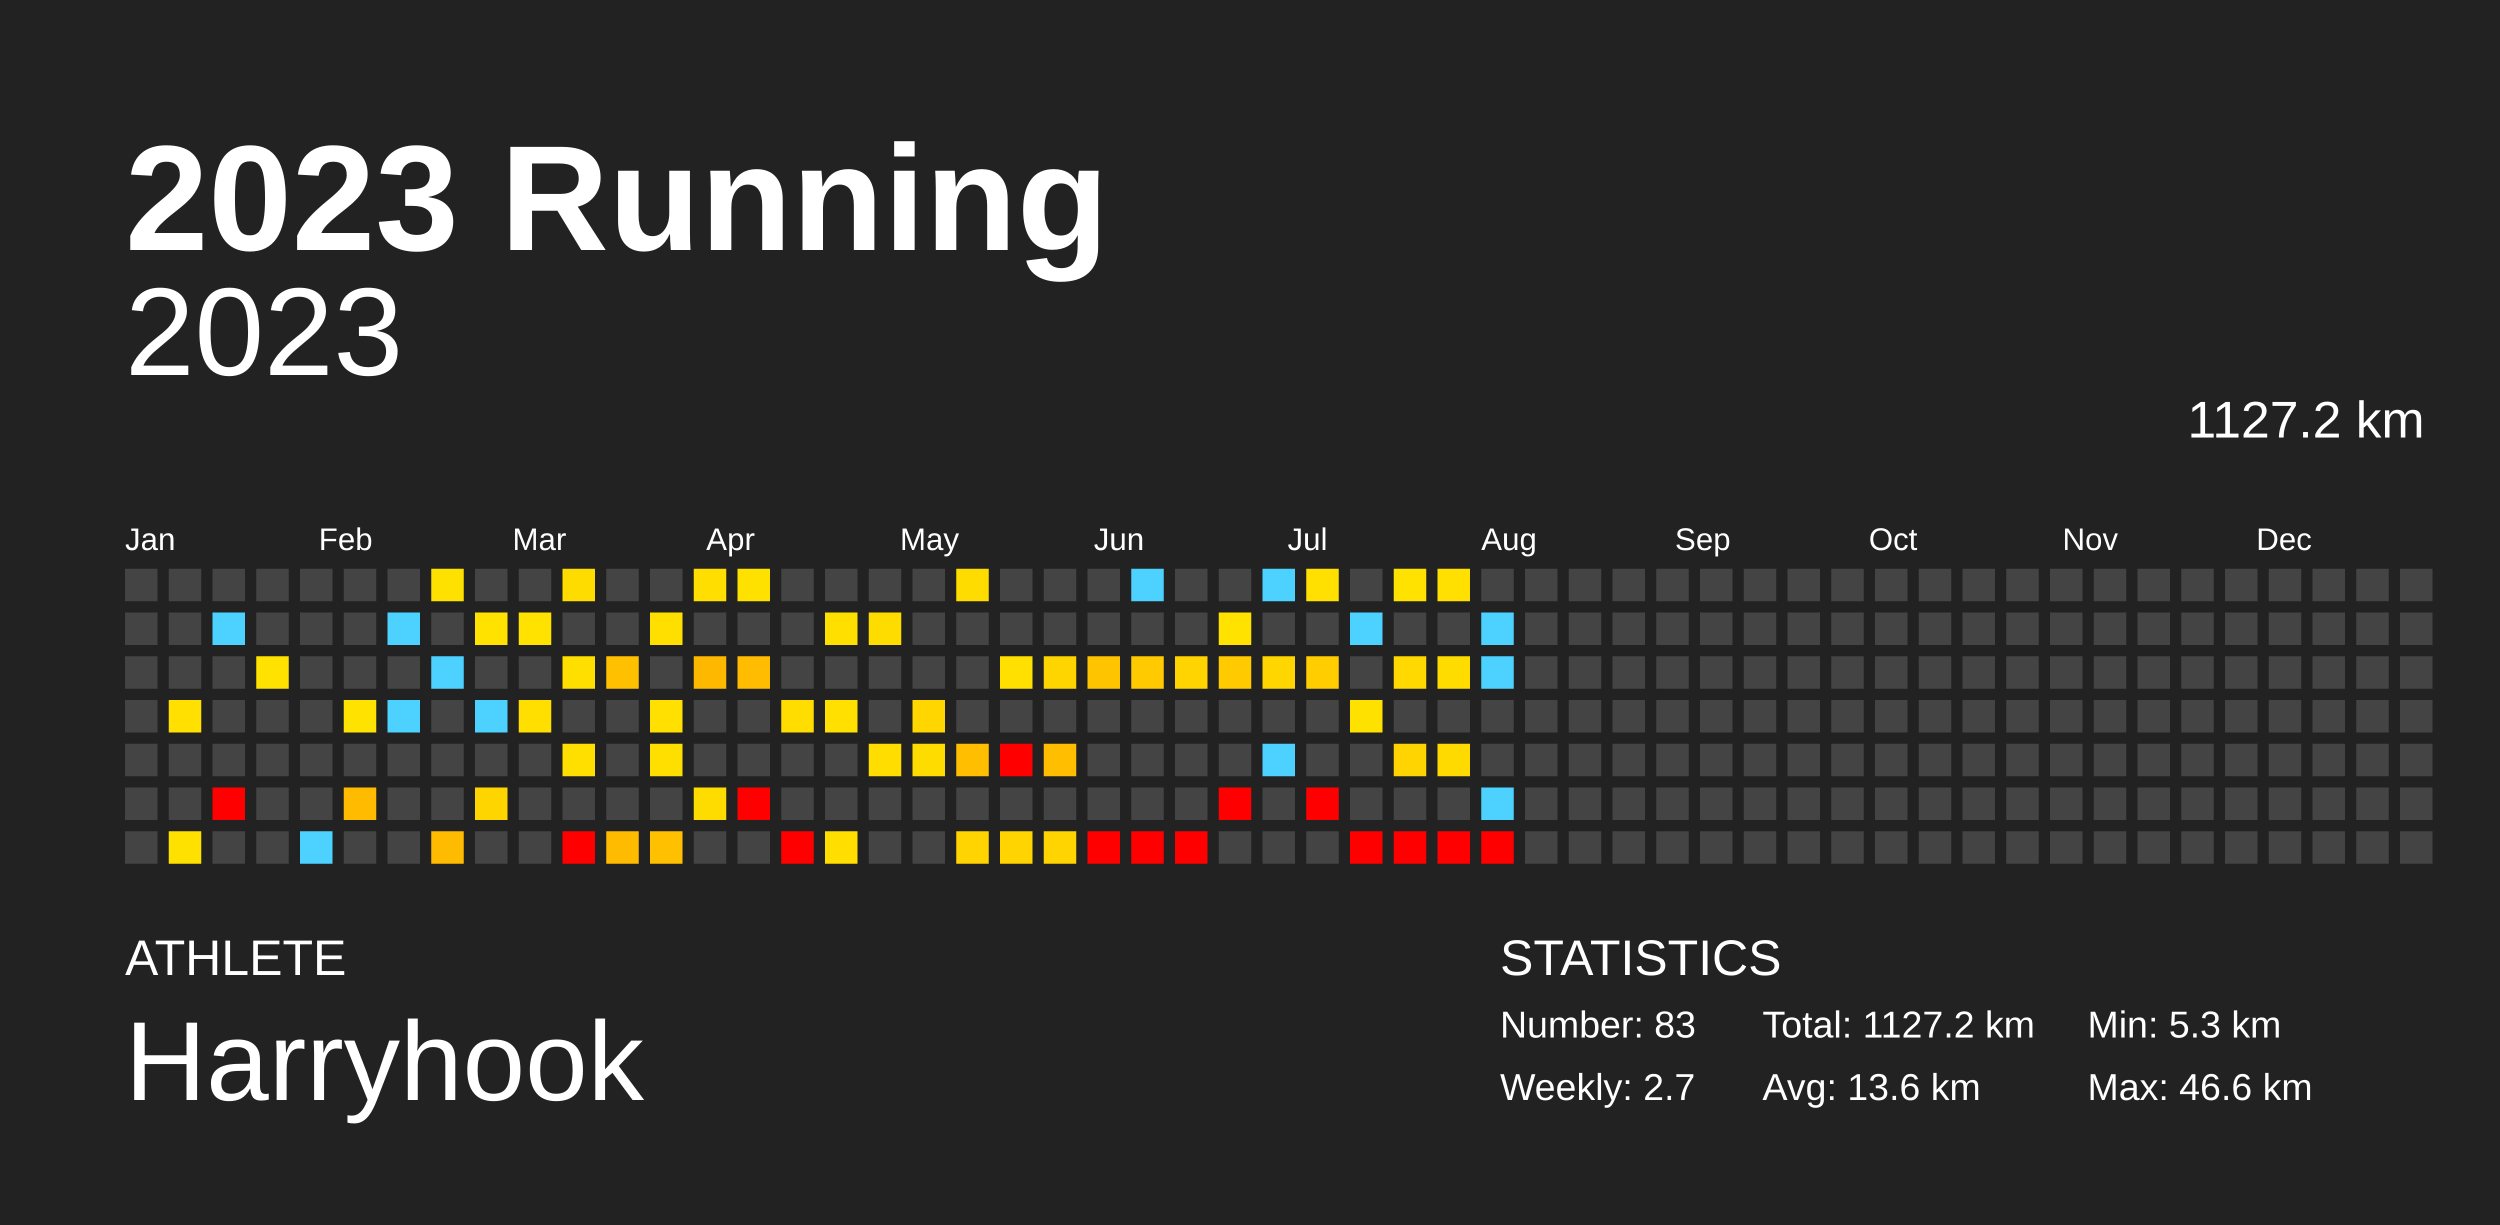
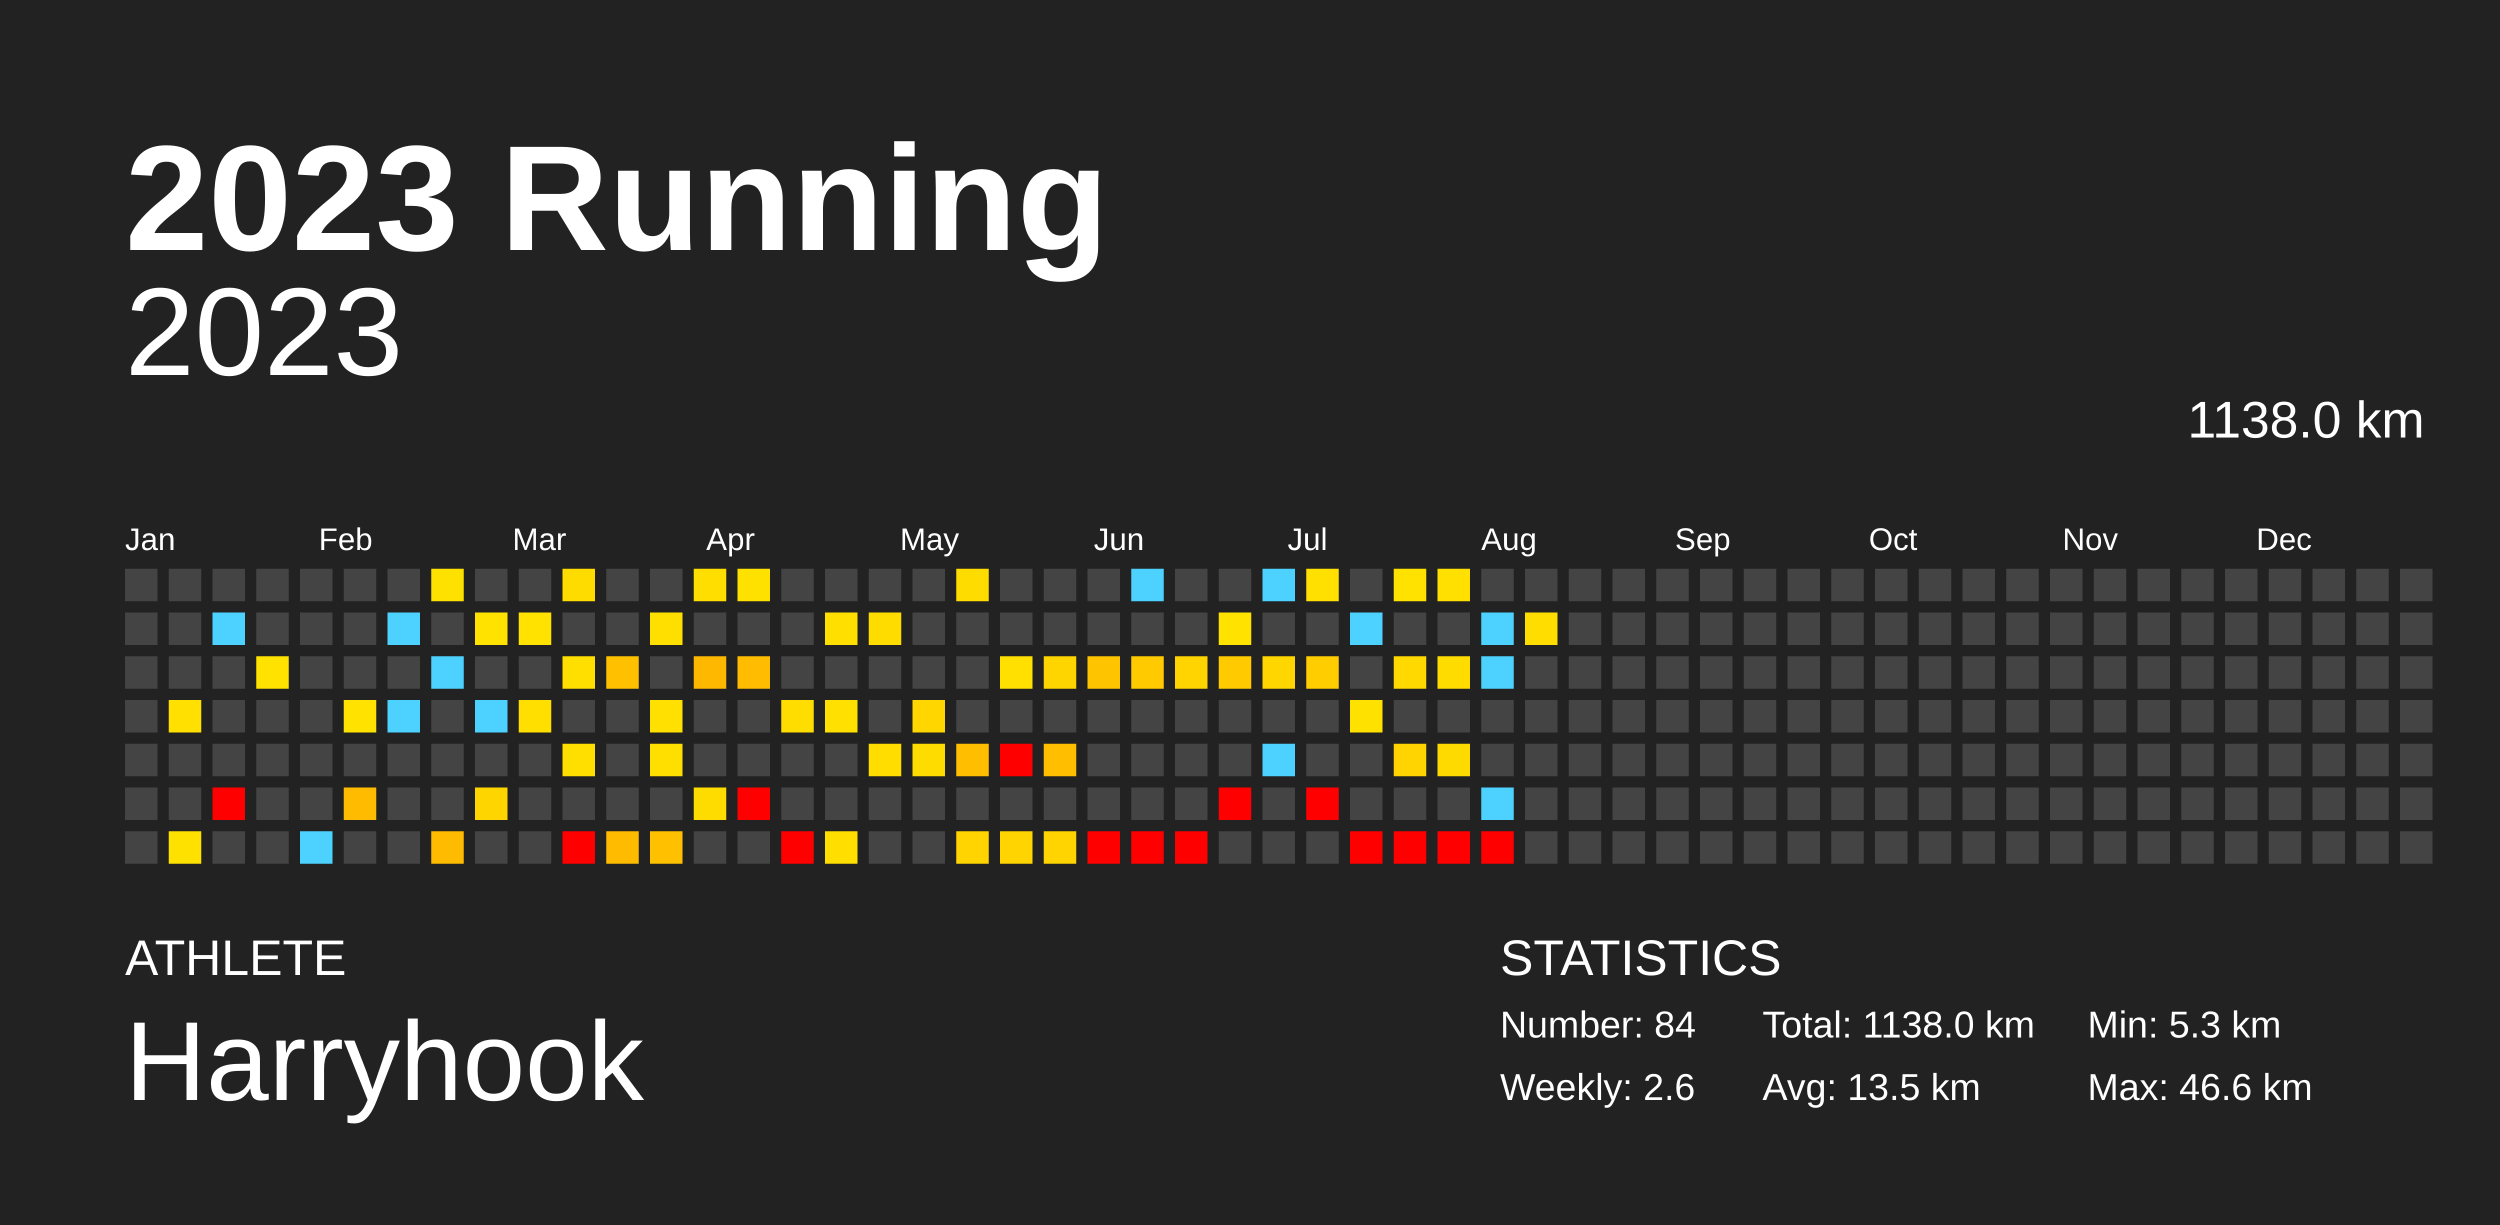
<svg xmlns="http://www.w3.org/2000/svg" baseProfile="full" height="98mm" version="1.1" viewBox="0,0,200,98" width="200mm">
  <defs />
  <rect fill="#222222" height="98" width="200" x="0" y="0" />
  <text fill="#FFFFFF" style="font-size:12px; font-family:Arial; font-weight:bold;" x="10" y="20">2023 Running</text>
  <text fill="#FFFFFF" style="font-size:4px; font-family:Arial" x="10" y="78">ATHLETE</text>
  <text fill="#FFFFFF" style="font-size:9px; font-family:Arial" x="10" y="88">Harryhook</text>
  <text fill="#FFFFFF" style="font-size:4px; font-family:Arial" x="120" y="78">STATISTICS</text>
-   <text fill="#FFFFFF" style="font-size:3px; font-family:Arial" x="120" y="83">Number: 83</text>
-   <text fill="#FFFFFF" style="font-size:3px; font-family:Arial" x="120" y="88">Weekly: 2.7</text>
-   <text fill="#FFFFFF" style="font-size:3px; font-family:Arial" x="141" y="83">Total: 1127.2 km</text>
-   <text fill="#FFFFFF" style="font-size:3px; font-family:Arial" x="141" y="88">Avg: 13.6 km</text>
+   <text fill="#FFFFFF" style="font-size:3px; font-family:Arial" x="120" y="83">Number: 84</text>
+   <text fill="#FFFFFF" style="font-size:3px; font-family:Arial" x="120" y="88">Weekly: 2.6</text>
+   <text fill="#FFFFFF" style="font-size:3px; font-family:Arial" x="141" y="83">Total: 1138.0 km</text>
+   <text fill="#FFFFFF" style="font-size:3px; font-family:Arial" x="141" y="88">Avg: 13.5 km</text>
  <text fill="#FFFFFF" style="font-size:3px; font-family:Arial" x="167" y="83">Min: 5.3 km</text>
  <text fill="#FFFFFF" style="font-size:3px; font-family:Arial" x="167" y="88">Max: 46.6 km</text>
  <text alignment-baseline="hanging" fill="#FFFFFF" style="font-size:10.0px; font-family:Arial;" x="10" y="30">2023</text>
-   <text alignment-baseline="hanging" fill="#FFFFFF" style="font-size:4.125px; font-family:Arial;" x="175" y="35">1127.2 km</text>
+   <text alignment-baseline="hanging" fill="#FFFFFF" style="font-size:4.125px; font-family:Arial;" x="175" y="35">1138.0 km</text>
  <text fill="#FFFFFF" style="font-size:2.5px; font-family:Arial" x="10.0" y="44">Jan</text>
  <text fill="#FFFFFF" style="font-size:2.5px; font-family:Arial" x="25.5" y="44">Feb</text>
  <text fill="#FFFFFF" style="font-size:2.5px; font-family:Arial" x="41.0" y="44">Mar</text>
  <text fill="#FFFFFF" style="font-size:2.5px; font-family:Arial" x="56.5" y="44">Apr</text>
  <text fill="#FFFFFF" style="font-size:2.5px; font-family:Arial" x="72.0" y="44">May</text>
  <text fill="#FFFFFF" style="font-size:2.5px; font-family:Arial" x="87.5" y="44">Jun</text>
  <text fill="#FFFFFF" style="font-size:2.5px; font-family:Arial" x="103.0" y="44">Jul</text>
  <text fill="#FFFFFF" style="font-size:2.5px; font-family:Arial" x="118.5" y="44">Aug</text>
  <text fill="#FFFFFF" style="font-size:2.5px; font-family:Arial" x="134.0" y="44">Sep</text>
  <text fill="#FFFFFF" style="font-size:2.5px; font-family:Arial" x="149.5" y="44">Oct</text>
  <text fill="#FFFFFF" style="font-size:2.5px; font-family:Arial" x="165.0" y="44">Nov</text>
  <text fill="#FFFFFF" style="font-size:2.5px; font-family:Arial" x="180.5" y="44">Dec</text>
  <rect fill="#444444" height="2.6" width="2.6" x="10.0" y="45.5" />
  <rect fill="#444444" height="2.6" width="2.6" x="10.0" y="49.0" />
  <rect fill="#444444" height="2.6" width="2.6" x="10.0" y="52.5" />
  <rect fill="#444444" height="2.6" width="2.6" x="10.0" y="56.0" />
  <rect fill="#444444" height="2.6" width="2.6" x="10.0" y="59.5" />
  <rect fill="#444444" height="2.6" width="2.6" x="10.0" y="63.0" />
  <rect fill="#444444" height="2.6" width="2.6" x="10.0" y="66.5" />
  <rect fill="#444444" height="2.6" width="2.6" x="13.5" y="45.5" />
  <rect fill="#444444" height="2.6" width="2.6" x="13.5" y="49.0" />
  <rect fill="#444444" height="2.6" width="2.6" x="13.5" y="52.5" />
  <rect fill="#ffe000" height="2.6" width="2.6" x="13.5" y="56.0" />
  <rect fill="#444444" height="2.6" width="2.6" x="13.5" y="59.5" />
  <rect fill="#444444" height="2.6" width="2.6" x="13.5" y="63.0" />
  <rect fill="#ffe100" height="2.6" width="2.6" x="13.5" y="66.5" />
  <rect fill="#444444" height="2.6" width="2.6" x="17.0" y="45.5" />
  <rect fill="#4dd2ff" height="2.6" width="2.6" x="17.0" y="49.0" />
  <rect fill="#444444" height="2.6" width="2.6" x="17.0" y="52.5" />
  <rect fill="#444444" height="2.6" width="2.6" x="17.0" y="56.0" />
  <rect fill="#444444" height="2.6" width="2.6" x="17.0" y="59.5" />
  <rect fill="red" height="2.6" width="2.6" x="17.0" y="63.0" />
  <rect fill="#444444" height="2.6" width="2.6" x="17.0" y="66.5" />
  <rect fill="#444444" height="2.6" width="2.6" x="20.5" y="45.5" />
  <rect fill="#444444" height="2.6" width="2.6" x="20.5" y="49.0" />
  <rect fill="#ffe200" height="2.6" width="2.6" x="20.5" y="52.5" />
  <rect fill="#444444" height="2.6" width="2.6" x="20.5" y="56.0" />
  <rect fill="#444444" height="2.6" width="2.6" x="20.5" y="59.5" />
  <rect fill="#444444" height="2.6" width="2.6" x="20.5" y="63.0" />
  <rect fill="#444444" height="2.6" width="2.6" x="20.5" y="66.5" />
  <rect fill="#444444" height="2.6" width="2.6" x="24.0" y="45.5" />
  <rect fill="#444444" height="2.6" width="2.6" x="24.0" y="49.0" />
  <rect fill="#444444" height="2.6" width="2.6" x="24.0" y="52.5" />
  <rect fill="#444444" height="2.6" width="2.6" x="24.0" y="56.0" />
  <rect fill="#444444" height="2.6" width="2.6" x="24.0" y="59.5" />
  <rect fill="#444444" height="2.6" width="2.6" x="24.0" y="63.0" />
  <rect fill="#4dd2ff" height="2.6" width="2.6" x="24.0" y="66.5" />
  <rect fill="#444444" height="2.6" width="2.6" x="27.5" y="45.5" />
  <rect fill="#444444" height="2.6" width="2.6" x="27.5" y="49.0" />
  <rect fill="#444444" height="2.6" width="2.6" x="27.5" y="52.5" />
  <rect fill="#ffe200" height="2.6" width="2.6" x="27.5" y="56.0" />
  <rect fill="#444444" height="2.6" width="2.6" x="27.5" y="59.5" />
  <rect fill="#ffbb00" height="2.6" width="2.6" x="27.5" y="63.0" />
  <rect fill="#444444" height="2.6" width="2.6" x="27.5" y="66.5" />
  <rect fill="#444444" height="2.6" width="2.6" x="31.0" y="45.5" />
  <rect fill="#4dd2ff" height="2.6" width="2.6" x="31.0" y="49.0" />
  <rect fill="#444444" height="2.6" width="2.6" x="31.0" y="52.5" />
  <rect fill="#4dd2ff" height="2.6" width="2.6" x="31.0" y="56.0" />
  <rect fill="#444444" height="2.6" width="2.6" x="31.0" y="59.5" />
  <rect fill="#444444" height="2.6" width="2.6" x="31.0" y="63.0" />
  <rect fill="#444444" height="2.6" width="2.6" x="31.0" y="66.5" />
  <rect fill="#ffe100" height="2.6" width="2.6" x="34.5" y="45.5" />
  <rect fill="#444444" height="2.6" width="2.6" x="34.5" y="49.0" />
  <rect fill="#4dd2ff" height="2.6" width="2.6" x="34.5" y="52.5" />
  <rect fill="#444444" height="2.6" width="2.6" x="34.5" y="56.0" />
  <rect fill="#444444" height="2.6" width="2.6" x="34.5" y="59.5" />
  <rect fill="#444444" height="2.6" width="2.6" x="34.5" y="63.0" />
  <rect fill="#ffbb00" height="2.6" width="2.6" x="34.5" y="66.5" />
  <rect fill="#444444" height="2.6" width="2.6" x="38.0" y="45.5" />
  <rect fill="#ffe200" height="2.6" width="2.6" x="38.0" y="49.0" />
  <rect fill="#444444" height="2.6" width="2.6" x="38.0" y="52.5" />
  <rect fill="#4dd2ff" height="2.6" width="2.6" x="38.0" y="56.0" />
  <rect fill="#444444" height="2.6" width="2.6" x="38.0" y="59.5" />
  <rect fill="#ffd500" height="2.6" width="2.6" x="38.0" y="63.0" />
  <rect fill="#444444" height="2.6" width="2.6" x="38.0" y="66.5" />
  <rect fill="#444444" height="2.6" width="2.6" x="41.5" y="45.5" />
  <rect fill="#ffe200" height="2.6" width="2.6" x="41.5" y="49.0" />
  <rect fill="#444444" height="2.6" width="2.6" x="41.5" y="52.5" />
  <rect fill="#ffdf00" height="2.6" width="2.6" x="41.5" y="56.0" />
  <rect fill="#444444" height="2.6" width="2.6" x="41.5" y="59.5" />
  <rect fill="#444444" height="2.6" width="2.6" x="41.5" y="63.0" />
  <rect fill="#444444" height="2.6" width="2.6" x="41.5" y="66.5" />
  <rect fill="#ffdc00" height="2.6" width="2.6" x="45.0" y="45.5" />
  <rect fill="#444444" height="2.6" width="2.6" x="45.0" y="49.0" />
  <rect fill="#ffdf00" height="2.6" width="2.6" x="45.0" y="52.5" />
  <rect fill="#444444" height="2.6" width="2.6" x="45.0" y="56.0" />
  <rect fill="#ffdf00" height="2.6" width="2.6" x="45.0" y="59.5" />
  <rect fill="#444444" height="2.6" width="2.6" x="45.0" y="63.0" />
  <rect fill="red" height="2.6" width="2.6" x="45.0" y="66.5" />
  <rect fill="#444444" height="2.6" width="2.6" x="48.5" y="45.5" />
  <rect fill="#444444" height="2.6" width="2.6" x="48.5" y="49.0" />
  <rect fill="#ffc000" height="2.6" width="2.6" x="48.5" y="52.5" />
  <rect fill="#444444" height="2.6" width="2.6" x="48.5" y="56.0" />
  <rect fill="#444444" height="2.6" width="2.6" x="48.5" y="59.5" />
  <rect fill="#444444" height="2.6" width="2.6" x="48.5" y="63.0" />
  <rect fill="#ffbb00" height="2.6" width="2.6" x="48.5" y="66.5" />
  <rect fill="#444444" height="2.6" width="2.6" x="52.0" y="45.5" />
  <rect fill="#ffdf00" height="2.6" width="2.6" x="52.0" y="49.0" />
  <rect fill="#444444" height="2.6" width="2.6" x="52.0" y="52.5" />
  <rect fill="#ffe000" height="2.6" width="2.6" x="52.0" y="56.0" />
  <rect fill="#ffdf00" height="2.6" width="2.6" x="52.0" y="59.5" />
  <rect fill="#444444" height="2.6" width="2.6" x="52.0" y="63.0" />
  <rect fill="#ffc000" height="2.6" width="2.6" x="52.0" y="66.5" />
  <rect fill="#ffde00" height="2.6" width="2.6" x="55.5" y="45.5" />
  <rect fill="#444444" height="2.6" width="2.6" x="55.5" y="49.0" />
  <rect fill="#ffb800" height="2.6" width="2.6" x="55.5" y="52.5" />
  <rect fill="#444444" height="2.6" width="2.6" x="55.5" y="56.0" />
  <rect fill="#444444" height="2.6" width="2.6" x="55.5" y="59.5" />
  <rect fill="#ffdc00" height="2.6" width="2.6" x="55.5" y="63.0" />
  <rect fill="#444444" height="2.6" width="2.6" x="55.5" y="66.5" />
  <rect fill="#ffe100" height="2.6" width="2.6" x="59.0" y="45.5" />
  <rect fill="#444444" height="2.6" width="2.6" x="59.0" y="49.0" />
  <rect fill="#ffbc00" height="2.6" width="2.6" x="59.0" y="52.5" />
  <rect fill="#444444" height="2.6" width="2.6" x="59.0" y="56.0" />
  <rect fill="#444444" height="2.6" width="2.6" x="59.0" y="59.5" />
  <rect fill="red" height="2.6" width="2.6" x="59.0" y="63.0" />
  <rect fill="#444444" height="2.6" width="2.6" x="59.0" y="66.5" />
  <rect fill="#444444" height="2.6" width="2.6" x="62.5" y="45.5" />
  <rect fill="#444444" height="2.6" width="2.6" x="62.5" y="49.0" />
  <rect fill="#444444" height="2.6" width="2.6" x="62.5" y="52.5" />
  <rect fill="#ffdd00" height="2.6" width="2.6" x="62.5" y="56.0" />
  <rect fill="#444444" height="2.6" width="2.6" x="62.5" y="59.5" />
  <rect fill="#444444" height="2.6" width="2.6" x="62.5" y="63.0" />
  <rect fill="red" height="2.6" width="2.6" x="62.5" y="66.5" />
  <rect fill="#444444" height="2.6" width="2.6" x="66.0" y="45.5" />
  <rect fill="#ffdf00" height="2.6" width="2.6" x="66.0" y="49.0" />
  <rect fill="#444444" height="2.6" width="2.6" x="66.0" y="52.5" />
  <rect fill="#ffe000" height="2.6" width="2.6" x="66.0" y="56.0" />
  <rect fill="#444444" height="2.6" width="2.6" x="66.0" y="59.5" />
  <rect fill="#444444" height="2.6" width="2.6" x="66.0" y="63.0" />
  <rect fill="#ffde00" height="2.6" width="2.6" x="66.0" y="66.5" />
  <rect fill="#444444" height="2.6" width="2.6" x="69.5" y="45.5" />
  <rect fill="#ffdc00" height="2.6" width="2.6" x="69.5" y="49.0" />
  <rect fill="#444444" height="2.6" width="2.6" x="69.5" y="52.5" />
  <rect fill="#444444" height="2.6" width="2.6" x="69.5" y="56.0" />
  <rect fill="#ffdd00" height="2.6" width="2.6" x="69.5" y="59.5" />
  <rect fill="#444444" height="2.6" width="2.6" x="69.5" y="63.0" />
  <rect fill="#444444" height="2.6" width="2.6" x="69.5" y="66.5" />
  <rect fill="#444444" height="2.6" width="2.6" x="73.0" y="45.5" />
  <rect fill="#444444" height="2.6" width="2.6" x="73.0" y="49.0" />
  <rect fill="#444444" height="2.6" width="2.6" x="73.0" y="52.5" />
  <rect fill="#ffd600" height="2.6" width="2.6" x="73.0" y="56.0" />
  <rect fill="#ffdc00" height="2.6" width="2.6" x="73.0" y="59.5" />
  <rect fill="#444444" height="2.6" width="2.6" x="73.0" y="63.0" />
  <rect fill="#444444" height="2.6" width="2.6" x="73.0" y="66.5" />
  <rect fill="#ffdc00" height="2.6" width="2.6" x="76.5" y="45.5" />
  <rect fill="#444444" height="2.6" width="2.6" x="76.5" y="49.0" />
  <rect fill="#444444" height="2.6" width="2.6" x="76.5" y="52.5" />
  <rect fill="#444444" height="2.6" width="2.6" x="76.5" y="56.0" />
  <rect fill="#ffbf00" height="2.6" width="2.6" x="76.5" y="59.5" />
  <rect fill="#444444" height="2.6" width="2.6" x="76.5" y="63.0" />
  <rect fill="#ffd400" height="2.6" width="2.6" x="76.5" y="66.5" />
  <rect fill="#444444" height="2.6" width="2.6" x="80.0" y="45.5" />
  <rect fill="#444444" height="2.6" width="2.6" x="80.0" y="49.0" />
  <rect fill="#ffe000" height="2.6" width="2.6" x="80.0" y="52.5" />
  <rect fill="#444444" height="2.6" width="2.6" x="80.0" y="56.0" />
  <rect fill="red" height="2.6" width="2.6" x="80.0" y="59.5" />
  <rect fill="#444444" height="2.6" width="2.6" x="80.0" y="63.0" />
  <rect fill="#ffd400" height="2.6" width="2.6" x="80.0" y="66.5" />
  <rect fill="#444444" height="2.6" width="2.6" x="83.5" y="45.5" />
  <rect fill="#444444" height="2.6" width="2.6" x="83.5" y="49.0" />
  <rect fill="#ffd500" height="2.6" width="2.6" x="83.5" y="52.5" />
  <rect fill="#444444" height="2.6" width="2.6" x="83.5" y="56.0" />
  <rect fill="#ffbe00" height="2.6" width="2.6" x="83.5" y="59.5" />
  <rect fill="#444444" height="2.6" width="2.6" x="83.5" y="63.0" />
  <rect fill="#ffd400" height="2.6" width="2.6" x="83.5" y="66.5" />
  <rect fill="#444444" height="2.6" width="2.6" x="87.0" y="45.5" />
  <rect fill="#444444" height="2.6" width="2.6" x="87.0" y="49.0" />
  <rect fill="#ffc400" height="2.6" width="2.6" x="87.0" y="52.5" />
  <rect fill="#444444" height="2.6" width="2.6" x="87.0" y="56.0" />
  <rect fill="#444444" height="2.6" width="2.6" x="87.0" y="59.5" />
  <rect fill="#444444" height="2.6" width="2.6" x="87.0" y="63.0" />
  <rect fill="red" height="2.6" width="2.6" x="87.0" y="66.5" />
  <rect fill="#4dd2ff" height="2.6" width="2.6" x="90.5" y="45.5" />
  <rect fill="#444444" height="2.6" width="2.6" x="90.5" y="49.0" />
  <rect fill="#ffcb00" height="2.6" width="2.6" x="90.5" y="52.5" />
  <rect fill="#444444" height="2.6" width="2.6" x="90.5" y="56.0" />
  <rect fill="#444444" height="2.6" width="2.6" x="90.5" y="59.5" />
  <rect fill="#444444" height="2.6" width="2.6" x="90.5" y="63.0" />
  <rect fill="red" height="2.6" width="2.6" x="90.5" y="66.5" />
  <rect fill="#444444" height="2.6" width="2.6" x="94.0" y="45.5" />
  <rect fill="#444444" height="2.6" width="2.6" x="94.0" y="49.0" />
  <rect fill="#ffd400" height="2.6" width="2.6" x="94.0" y="52.5" />
  <rect fill="#444444" height="2.6" width="2.6" x="94.0" y="56.0" />
  <rect fill="#444444" height="2.6" width="2.6" x="94.0" y="59.5" />
  <rect fill="#444444" height="2.6" width="2.6" x="94.0" y="63.0" />
  <rect fill="red" height="2.6" width="2.6" x="94.0" y="66.5" />
  <rect fill="#444444" height="2.6" width="2.6" x="97.5" y="45.5" />
  <rect fill="#ffe200" height="2.6" width="2.6" x="97.5" y="49.0" />
  <rect fill="#ffca00" height="2.6" width="2.6" x="97.5" y="52.5" />
  <rect fill="#444444" height="2.6" width="2.6" x="97.5" y="56.0" />
  <rect fill="#444444" height="2.6" width="2.6" x="97.5" y="59.5" />
  <rect fill="red" height="2.6" width="2.6" x="97.5" y="63.0" />
  <rect fill="#444444" height="2.6" width="2.6" x="97.5" y="66.5" />
  <rect fill="#4dd2ff" height="2.6" width="2.6" x="101.0" y="45.5" />
  <rect fill="#444444" height="2.6" width="2.6" x="101.0" y="49.0" />
  <rect fill="#ffd600" height="2.6" width="2.6" x="101.0" y="52.5" />
  <rect fill="#444444" height="2.6" width="2.6" x="101.0" y="56.0" />
  <rect fill="#4dd2ff" height="2.6" width="2.6" x="101.0" y="59.5" />
  <rect fill="#444444" height="2.6" width="2.6" x="101.0" y="63.0" />
  <rect fill="#444444" height="2.6" width="2.6" x="101.0" y="66.5" />
  <rect fill="#ffe000" height="2.6" width="2.6" x="104.5" y="45.5" />
  <rect fill="#444444" height="2.6" width="2.6" x="104.5" y="49.0" />
  <rect fill="#ffcd00" height="2.6" width="2.6" x="104.5" y="52.5" />
  <rect fill="#444444" height="2.6" width="2.6" x="104.5" y="56.0" />
  <rect fill="#444444" height="2.6" width="2.6" x="104.5" y="59.5" />
  <rect fill="red" height="2.6" width="2.6" x="104.5" y="63.0" />
  <rect fill="#444444" height="2.6" width="2.6" x="104.5" y="66.5" />
  <rect fill="#444444" height="2.6" width="2.6" x="108.0" y="45.5" />
  <rect fill="#4dd2ff" height="2.6" width="2.6" x="108.0" y="49.0" />
  <rect fill="#444444" height="2.6" width="2.6" x="108.0" y="52.5" />
  <rect fill="#ffe100" height="2.6" width="2.6" x="108.0" y="56.0" />
  <rect fill="#444444" height="2.6" width="2.6" x="108.0" y="59.5" />
  <rect fill="#444444" height="2.6" width="2.6" x="108.0" y="63.0" />
  <rect fill="red" height="2.6" width="2.6" x="108.0" y="66.5" />
  <rect fill="#ffe200" height="2.6" width="2.6" x="111.5" y="45.5" />
  <rect fill="#444444" height="2.6" width="2.6" x="111.5" y="49.0" />
  <rect fill="#ffd900" height="2.6" width="2.6" x="111.5" y="52.5" />
  <rect fill="#444444" height="2.6" width="2.6" x="111.5" y="56.0" />
  <rect fill="#ffd400" height="2.6" width="2.6" x="111.5" y="59.5" />
  <rect fill="#444444" height="2.6" width="2.6" x="111.5" y="63.0" />
  <rect fill="red" height="2.6" width="2.6" x="111.5" y="66.5" />
  <rect fill="#ffe000" height="2.6" width="2.6" x="115.0" y="45.5" />
  <rect fill="#444444" height="2.6" width="2.6" x="115.0" y="49.0" />
  <rect fill="#ffdc00" height="2.6" width="2.6" x="115.0" y="52.5" />
  <rect fill="#444444" height="2.6" width="2.6" x="115.0" y="56.0" />
  <rect fill="#ffda00" height="2.6" width="2.6" x="115.0" y="59.5" />
  <rect fill="#444444" height="2.6" width="2.6" x="115.0" y="63.0" />
  <rect fill="red" height="2.6" width="2.6" x="115.0" y="66.5" />
  <rect fill="#444444" height="2.6" width="2.6" x="118.5" y="45.5" />
  <rect fill="#4dd2ff" height="2.6" width="2.6" x="118.5" y="49.0" />
  <rect fill="#4dd2ff" height="2.6" width="2.6" x="118.5" y="52.5" />
  <rect fill="#444444" height="2.6" width="2.6" x="118.5" y="56.0" />
  <rect fill="#444444" height="2.6" width="2.6" x="118.5" y="59.5" />
  <rect fill="#4dd2ff" height="2.6" width="2.6" x="118.5" y="63.0" />
  <rect fill="red" height="2.6" width="2.6" x="118.5" y="66.5" />
  <rect fill="#444444" height="2.6" width="2.6" x="122.0" y="45.5" />
-   <rect fill="#444444" height="2.6" width="2.6" x="122.0" y="49.0" />
+   <rect fill="#ffdd00" height="2.6" width="2.6" x="122.0" y="49.0" />
  <rect fill="#444444" height="2.6" width="2.6" x="122.0" y="52.5" />
  <rect fill="#444444" height="2.6" width="2.6" x="122.0" y="56.0" />
  <rect fill="#444444" height="2.6" width="2.6" x="122.0" y="59.5" />
  <rect fill="#444444" height="2.6" width="2.6" x="122.0" y="63.0" />
  <rect fill="#444444" height="2.6" width="2.6" x="122.0" y="66.5" />
  <rect fill="#444444" height="2.6" width="2.6" x="125.5" y="45.5" />
  <rect fill="#444444" height="2.6" width="2.6" x="125.5" y="49.0" />
  <rect fill="#444444" height="2.6" width="2.6" x="125.5" y="52.5" />
  <rect fill="#444444" height="2.6" width="2.6" x="125.5" y="56.0" />
  <rect fill="#444444" height="2.6" width="2.6" x="125.5" y="59.5" />
  <rect fill="#444444" height="2.6" width="2.6" x="125.5" y="63.0" />
  <rect fill="#444444" height="2.6" width="2.6" x="125.5" y="66.5" />
  <rect fill="#444444" height="2.6" width="2.6" x="129.0" y="45.5" />
  <rect fill="#444444" height="2.6" width="2.6" x="129.0" y="49.0" />
  <rect fill="#444444" height="2.6" width="2.6" x="129.0" y="52.5" />
  <rect fill="#444444" height="2.6" width="2.6" x="129.0" y="56.0" />
  <rect fill="#444444" height="2.6" width="2.6" x="129.0" y="59.5" />
  <rect fill="#444444" height="2.6" width="2.6" x="129.0" y="63.0" />
  <rect fill="#444444" height="2.6" width="2.6" x="129.0" y="66.5" />
  <rect fill="#444444" height="2.6" width="2.6" x="132.5" y="45.5" />
  <rect fill="#444444" height="2.6" width="2.6" x="132.5" y="49.0" />
  <rect fill="#444444" height="2.6" width="2.6" x="132.5" y="52.5" />
  <rect fill="#444444" height="2.6" width="2.6" x="132.5" y="56.0" />
  <rect fill="#444444" height="2.6" width="2.6" x="132.5" y="59.5" />
  <rect fill="#444444" height="2.6" width="2.6" x="132.5" y="63.0" />
  <rect fill="#444444" height="2.6" width="2.6" x="132.5" y="66.5" />
  <rect fill="#444444" height="2.6" width="2.6" x="136.0" y="45.5" />
  <rect fill="#444444" height="2.6" width="2.6" x="136.0" y="49.0" />
  <rect fill="#444444" height="2.6" width="2.6" x="136.0" y="52.5" />
  <rect fill="#444444" height="2.6" width="2.6" x="136.0" y="56.0" />
  <rect fill="#444444" height="2.6" width="2.6" x="136.0" y="59.5" />
  <rect fill="#444444" height="2.6" width="2.6" x="136.0" y="63.0" />
  <rect fill="#444444" height="2.6" width="2.6" x="136.0" y="66.5" />
  <rect fill="#444444" height="2.6" width="2.6" x="139.5" y="45.5" />
  <rect fill="#444444" height="2.6" width="2.6" x="139.5" y="49.0" />
  <rect fill="#444444" height="2.6" width="2.6" x="139.5" y="52.5" />
  <rect fill="#444444" height="2.6" width="2.6" x="139.5" y="56.0" />
  <rect fill="#444444" height="2.6" width="2.6" x="139.5" y="59.5" />
  <rect fill="#444444" height="2.6" width="2.6" x="139.5" y="63.0" />
  <rect fill="#444444" height="2.6" width="2.6" x="139.5" y="66.5" />
  <rect fill="#444444" height="2.6" width="2.6" x="143.0" y="45.5" />
  <rect fill="#444444" height="2.6" width="2.6" x="143.0" y="49.0" />
  <rect fill="#444444" height="2.6" width="2.6" x="143.0" y="52.5" />
  <rect fill="#444444" height="2.6" width="2.6" x="143.0" y="56.0" />
  <rect fill="#444444" height="2.6" width="2.6" x="143.0" y="59.5" />
  <rect fill="#444444" height="2.6" width="2.6" x="143.0" y="63.0" />
  <rect fill="#444444" height="2.6" width="2.6" x="143.0" y="66.5" />
  <rect fill="#444444" height="2.6" width="2.6" x="146.5" y="45.5" />
  <rect fill="#444444" height="2.6" width="2.6" x="146.5" y="49.0" />
  <rect fill="#444444" height="2.6" width="2.6" x="146.5" y="52.5" />
  <rect fill="#444444" height="2.6" width="2.6" x="146.5" y="56.0" />
  <rect fill="#444444" height="2.6" width="2.6" x="146.5" y="59.5" />
  <rect fill="#444444" height="2.6" width="2.6" x="146.5" y="63.0" />
  <rect fill="#444444" height="2.6" width="2.6" x="146.5" y="66.5" />
  <rect fill="#444444" height="2.6" width="2.6" x="150.0" y="45.5" />
  <rect fill="#444444" height="2.6" width="2.6" x="150.0" y="49.0" />
  <rect fill="#444444" height="2.6" width="2.6" x="150.0" y="52.5" />
  <rect fill="#444444" height="2.6" width="2.6" x="150.0" y="56.0" />
  <rect fill="#444444" height="2.6" width="2.6" x="150.0" y="59.5" />
  <rect fill="#444444" height="2.6" width="2.6" x="150.0" y="63.0" />
  <rect fill="#444444" height="2.6" width="2.6" x="150.0" y="66.5" />
  <rect fill="#444444" height="2.6" width="2.6" x="153.5" y="45.5" />
  <rect fill="#444444" height="2.6" width="2.6" x="153.5" y="49.0" />
  <rect fill="#444444" height="2.6" width="2.6" x="153.5" y="52.5" />
  <rect fill="#444444" height="2.6" width="2.6" x="153.5" y="56.0" />
  <rect fill="#444444" height="2.6" width="2.6" x="153.5" y="59.5" />
  <rect fill="#444444" height="2.6" width="2.6" x="153.5" y="63.0" />
  <rect fill="#444444" height="2.6" width="2.6" x="153.5" y="66.5" />
  <rect fill="#444444" height="2.6" width="2.6" x="157.0" y="45.5" />
  <rect fill="#444444" height="2.6" width="2.6" x="157.0" y="49.0" />
  <rect fill="#444444" height="2.6" width="2.6" x="157.0" y="52.5" />
  <rect fill="#444444" height="2.6" width="2.6" x="157.0" y="56.0" />
  <rect fill="#444444" height="2.6" width="2.6" x="157.0" y="59.5" />
  <rect fill="#444444" height="2.6" width="2.6" x="157.0" y="63.0" />
  <rect fill="#444444" height="2.6" width="2.6" x="157.0" y="66.5" />
  <rect fill="#444444" height="2.6" width="2.6" x="160.5" y="45.5" />
  <rect fill="#444444" height="2.6" width="2.6" x="160.5" y="49.0" />
  <rect fill="#444444" height="2.6" width="2.6" x="160.5" y="52.5" />
  <rect fill="#444444" height="2.6" width="2.6" x="160.5" y="56.0" />
  <rect fill="#444444" height="2.6" width="2.6" x="160.5" y="59.5" />
  <rect fill="#444444" height="2.6" width="2.6" x="160.5" y="63.0" />
  <rect fill="#444444" height="2.6" width="2.6" x="160.5" y="66.5" />
  <rect fill="#444444" height="2.6" width="2.6" x="164.0" y="45.5" />
  <rect fill="#444444" height="2.6" width="2.6" x="164.0" y="49.0" />
  <rect fill="#444444" height="2.6" width="2.6" x="164.0" y="52.5" />
  <rect fill="#444444" height="2.6" width="2.6" x="164.0" y="56.0" />
  <rect fill="#444444" height="2.6" width="2.6" x="164.0" y="59.5" />
  <rect fill="#444444" height="2.6" width="2.6" x="164.0" y="63.0" />
  <rect fill="#444444" height="2.6" width="2.6" x="164.0" y="66.5" />
  <rect fill="#444444" height="2.6" width="2.6" x="167.5" y="45.5" />
  <rect fill="#444444" height="2.6" width="2.6" x="167.5" y="49.0" />
  <rect fill="#444444" height="2.6" width="2.6" x="167.5" y="52.5" />
  <rect fill="#444444" height="2.6" width="2.6" x="167.5" y="56.0" />
  <rect fill="#444444" height="2.6" width="2.6" x="167.5" y="59.5" />
  <rect fill="#444444" height="2.6" width="2.6" x="167.5" y="63.0" />
  <rect fill="#444444" height="2.6" width="2.6" x="167.5" y="66.5" />
  <rect fill="#444444" height="2.6" width="2.6" x="171.0" y="45.5" />
  <rect fill="#444444" height="2.6" width="2.6" x="171.0" y="49.0" />
  <rect fill="#444444" height="2.6" width="2.6" x="171.0" y="52.5" />
  <rect fill="#444444" height="2.6" width="2.6" x="171.0" y="56.0" />
  <rect fill="#444444" height="2.6" width="2.6" x="171.0" y="59.5" />
  <rect fill="#444444" height="2.6" width="2.6" x="171.0" y="63.0" />
  <rect fill="#444444" height="2.6" width="2.6" x="171.0" y="66.5" />
  <rect fill="#444444" height="2.6" width="2.6" x="174.5" y="45.5" />
  <rect fill="#444444" height="2.6" width="2.6" x="174.5" y="49.0" />
  <rect fill="#444444" height="2.6" width="2.6" x="174.5" y="52.5" />
  <rect fill="#444444" height="2.6" width="2.6" x="174.5" y="56.0" />
  <rect fill="#444444" height="2.6" width="2.6" x="174.5" y="59.5" />
  <rect fill="#444444" height="2.6" width="2.6" x="174.5" y="63.0" />
  <rect fill="#444444" height="2.6" width="2.6" x="174.5" y="66.5" />
  <rect fill="#444444" height="2.6" width="2.6" x="178.0" y="45.5" />
  <rect fill="#444444" height="2.6" width="2.6" x="178.0" y="49.0" />
  <rect fill="#444444" height="2.6" width="2.6" x="178.0" y="52.5" />
  <rect fill="#444444" height="2.6" width="2.6" x="178.0" y="56.0" />
  <rect fill="#444444" height="2.6" width="2.6" x="178.0" y="59.5" />
  <rect fill="#444444" height="2.6" width="2.6" x="178.0" y="63.0" />
  <rect fill="#444444" height="2.6" width="2.6" x="178.0" y="66.5" />
  <rect fill="#444444" height="2.6" width="2.6" x="181.5" y="45.5" />
  <rect fill="#444444" height="2.6" width="2.6" x="181.5" y="49.0" />
  <rect fill="#444444" height="2.6" width="2.6" x="181.5" y="52.5" />
  <rect fill="#444444" height="2.6" width="2.6" x="181.5" y="56.0" />
  <rect fill="#444444" height="2.6" width="2.6" x="181.5" y="59.5" />
  <rect fill="#444444" height="2.6" width="2.6" x="181.5" y="63.0" />
  <rect fill="#444444" height="2.6" width="2.6" x="181.5" y="66.5" />
  <rect fill="#444444" height="2.6" width="2.6" x="185.0" y="45.5" />
  <rect fill="#444444" height="2.6" width="2.6" x="185.0" y="49.0" />
  <rect fill="#444444" height="2.6" width="2.6" x="185.0" y="52.5" />
  <rect fill="#444444" height="2.6" width="2.6" x="185.0" y="56.0" />
  <rect fill="#444444" height="2.6" width="2.6" x="185.0" y="59.5" />
  <rect fill="#444444" height="2.6" width="2.6" x="185.0" y="63.0" />
  <rect fill="#444444" height="2.6" width="2.6" x="185.0" y="66.5" />
  <rect fill="#444444" height="2.6" width="2.6" x="188.5" y="45.5" />
  <rect fill="#444444" height="2.6" width="2.6" x="188.5" y="49.0" />
  <rect fill="#444444" height="2.6" width="2.6" x="188.5" y="52.5" />
  <rect fill="#444444" height="2.6" width="2.6" x="188.5" y="56.0" />
  <rect fill="#444444" height="2.6" width="2.6" x="188.5" y="59.5" />
  <rect fill="#444444" height="2.6" width="2.6" x="188.5" y="63.0" />
  <rect fill="#444444" height="2.6" width="2.6" x="188.5" y="66.5" />
  <rect fill="#444444" height="2.6" width="2.6" x="192.0" y="45.5" />
  <rect fill="#444444" height="2.6" width="2.6" x="192.0" y="49.0" />
  <rect fill="#444444" height="2.6" width="2.6" x="192.0" y="52.5" />
  <rect fill="#444444" height="2.6" width="2.6" x="192.0" y="56.0" />
  <rect fill="#444444" height="2.6" width="2.6" x="192.0" y="59.5" />
  <rect fill="#444444" height="2.6" width="2.6" x="192.0" y="63.0" />
  <rect fill="#444444" height="2.6" width="2.6" x="192.0" y="66.5" />
</svg>
